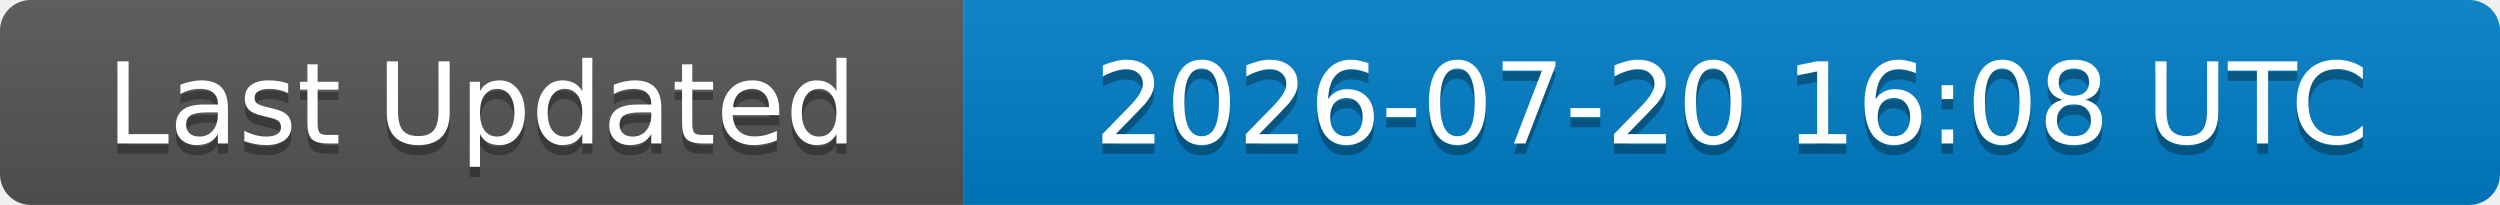
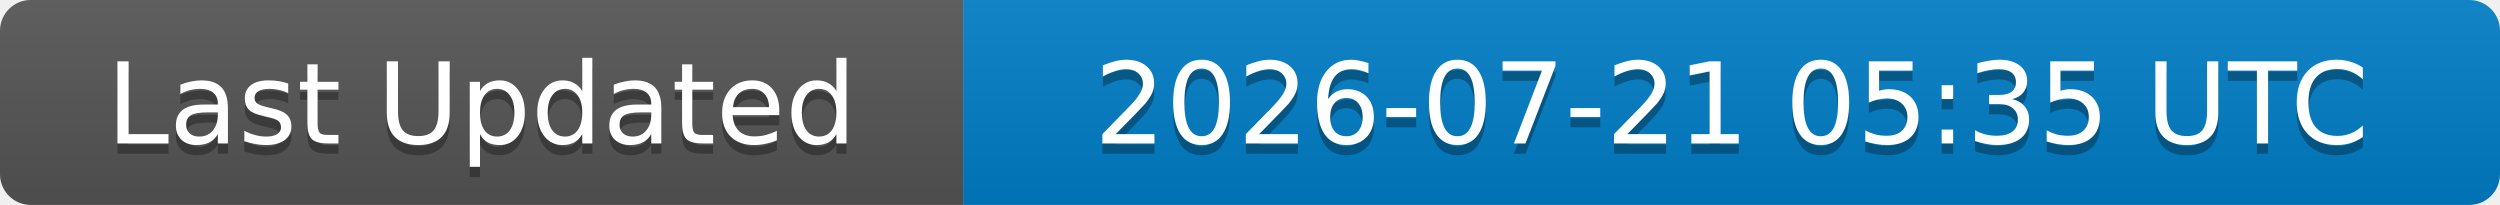
<svg xmlns="http://www.w3.org/2000/svg" width="244" height="20">
  <linearGradient id="b" x2="0" y2="100%">
    <stop offset="0" stop-color="#bbb" stop-opacity=".1" />
    <stop offset="1" stop-opacity=".1" />
  </linearGradient>
  <clipPath id="a">
    <rect width="244" height="20" rx="3" fill="#fff" />
  </clipPath>
  <g clip-path="url(#a)">
    <rect width="94" height="20" fill="#555" />
    <rect x="94" width="150" height="20" fill="#007ec6" />
    <rect width="244" height="20" fill="url(#b)" />
  </g>
  <g fill="#fff" text-anchor="middle" font-family="DejaVu Sans,Verdana,Geneva,sans-serif" font-size="11">
    <text x="47" y="15" fill="#010101" fill-opacity=".3">Last Updated</text>
    <text x="47" y="14">Last Updated</text>
-     <text x="169" y="15" fill="#010101" fill-opacity=".3">2026-07-20 16:08 UTC</text>
-     <text x="169" y="14">2026-07-20 16:08 UTC</text>
+     <text x="169" y="15" fill="#010101" fill-opacity=".3">2026-07-21 05:35 UTC</text>
+     <text x="169" y="14">2026-07-21 05:35 UTC</text>
  </g>
</svg>
